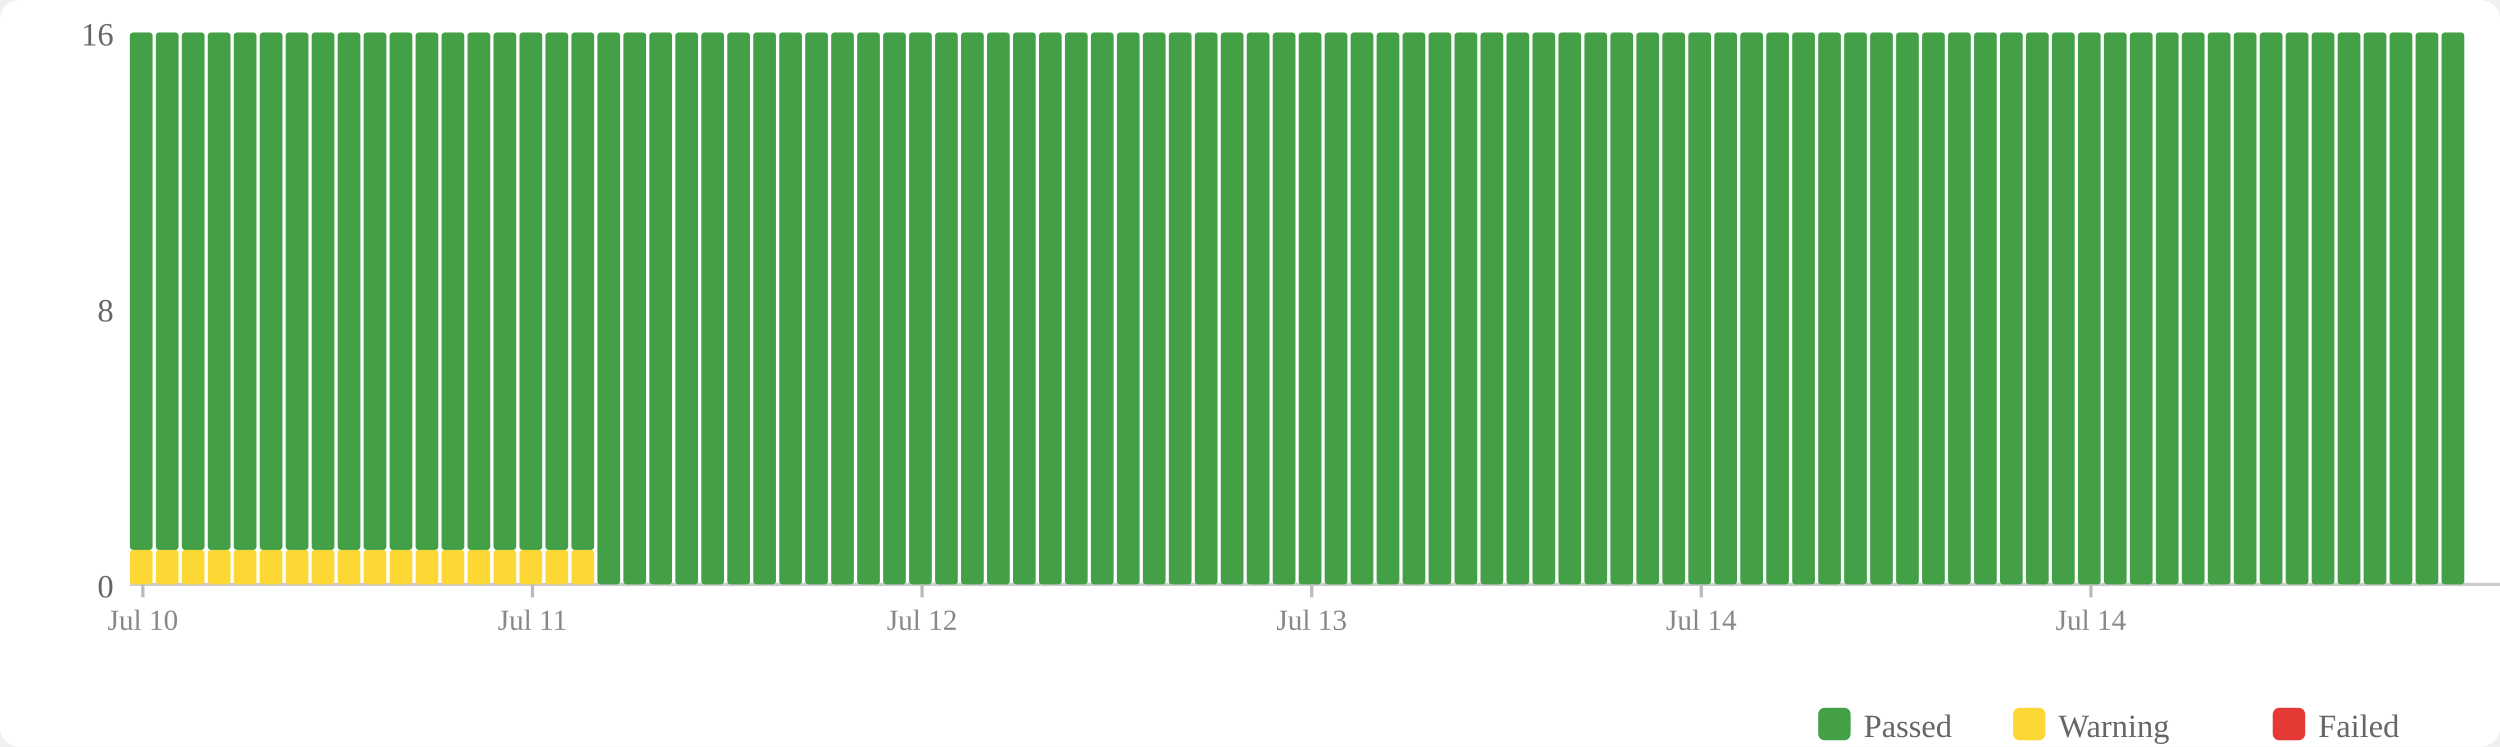
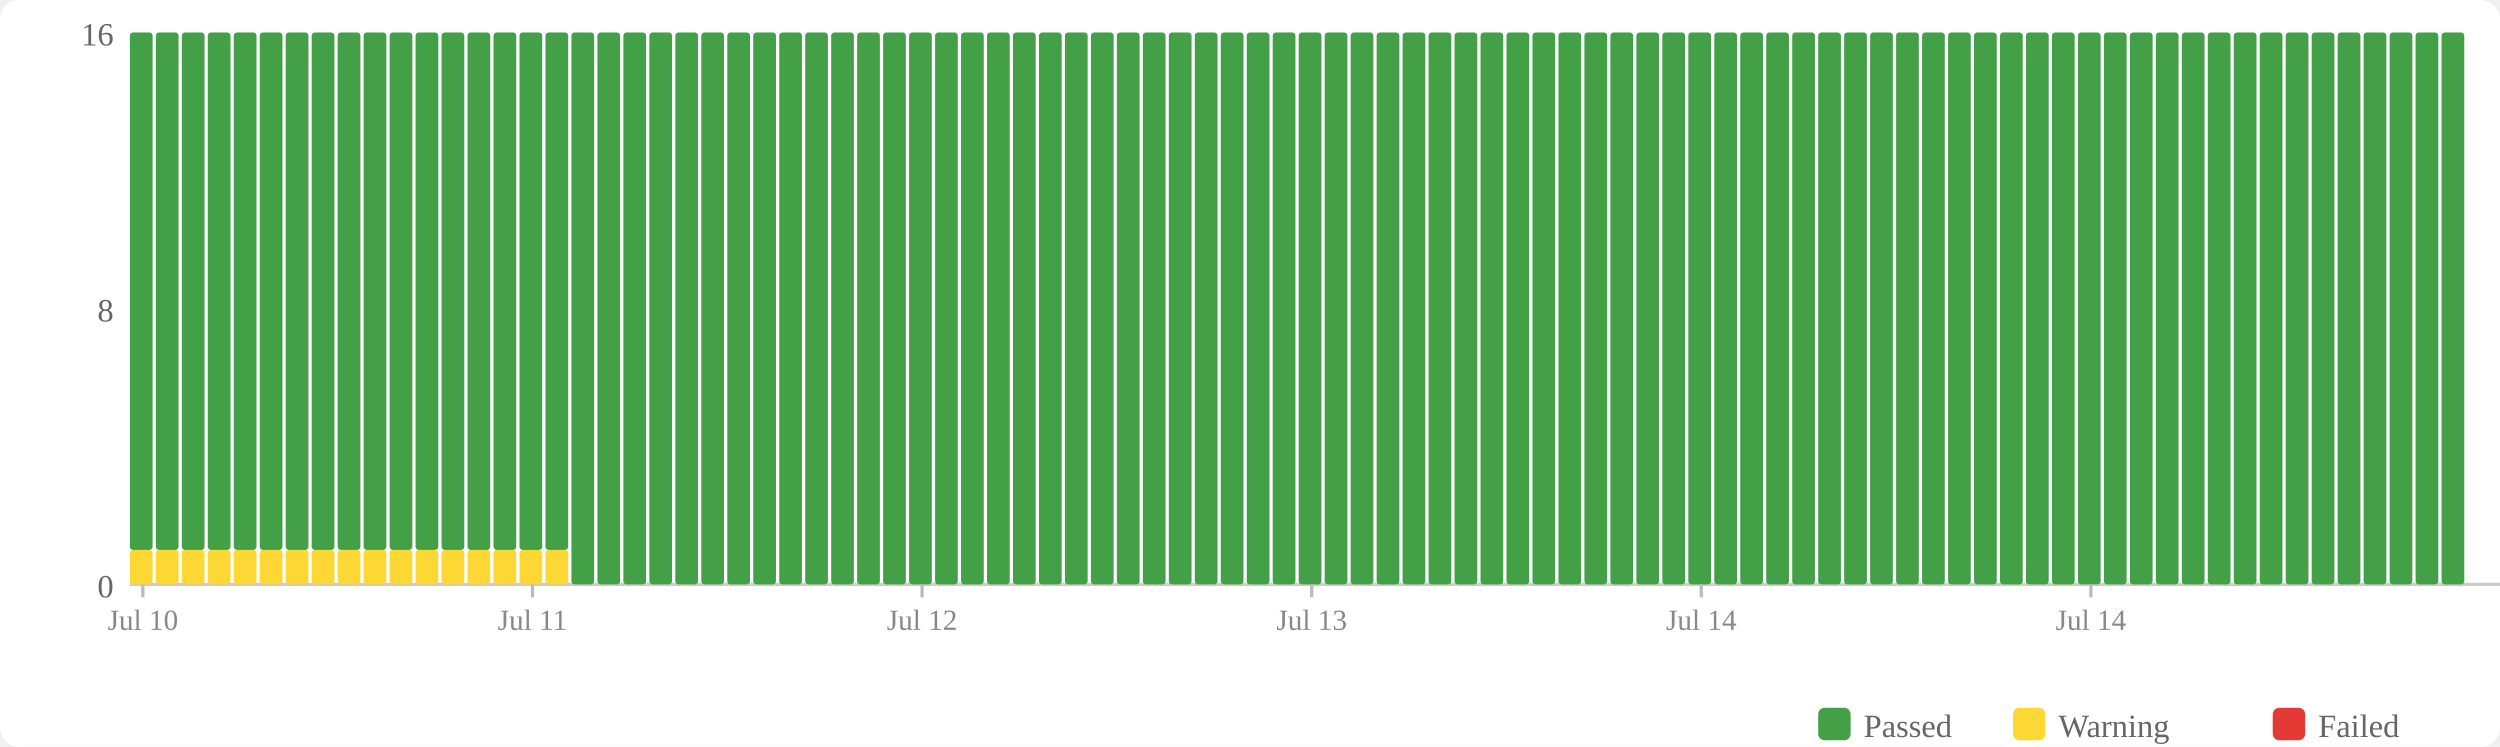
<svg xmlns="http://www.w3.org/2000/svg" width="770" height="230" viewBox="0 0 770 230">
  <rect width="770" height="230" fill="#fff" rx="6" />
  <rect x="560" y="218" width="10" height="10" fill="#43a047" rx="2" />
  <text x="574" y="227" font-size="10" fill="#666">Passed</text>
  <rect x="620" y="218" width="10" height="10" fill="#fdd835" rx="2" />
  <text x="634" y="227" font-size="10" fill="#666">Warning</text>
  <rect x="700" y="218" width="10" height="10" fill="#e53935" rx="2" />
  <text x="714" y="227" font-size="10" fill="#666">Failed</text>
  <text x="35" y="184" text-anchor="end" font-size="10" fill="#666">0</text>
  <text x="35" y="99" text-anchor="end" font-size="10" fill="#666">8</text>
  <text x="35" y="14" text-anchor="end" font-size="10" fill="#666">16</text>
  <line x1="40" y1="180" x2="770" y2="180" stroke="#ccc" stroke-width="1" />
  <rect x="40" y="169.375" width="7" height="10.625" fill="#fdd835" rx="1" />
  <rect x="40" y="10" width="7" height="159.375" fill="#43a047" rx="1" />
  <rect x="48" y="169.375" width="7" height="10.625" fill="#fdd835" rx="1" />
  <rect x="48" y="10" width="7" height="159.375" fill="#43a047" rx="1" />
  <rect x="56" y="169.375" width="7" height="10.625" fill="#fdd835" rx="1" />
  <rect x="56" y="10" width="7" height="159.375" fill="#43a047" rx="1" />
  <rect x="64" y="169.375" width="7" height="10.625" fill="#fdd835" rx="1" />
  <rect x="64" y="10" width="7" height="159.375" fill="#43a047" rx="1" />
  <rect x="72" y="169.375" width="7" height="10.625" fill="#fdd835" rx="1" />
  <rect x="72" y="10" width="7" height="159.375" fill="#43a047" rx="1" />
  <rect x="80" y="169.375" width="7" height="10.625" fill="#fdd835" rx="1" />
  <rect x="80" y="10" width="7" height="159.375" fill="#43a047" rx="1" />
  <rect x="88" y="169.375" width="7" height="10.625" fill="#fdd835" rx="1" />
  <rect x="88" y="10" width="7" height="159.375" fill="#43a047" rx="1" />
  <rect x="96" y="169.375" width="7" height="10.625" fill="#fdd835" rx="1" />
  <rect x="96" y="10" width="7" height="159.375" fill="#43a047" rx="1" />
  <rect x="104" y="169.375" width="7" height="10.625" fill="#fdd835" rx="1" />
  <rect x="104" y="10" width="7" height="159.375" fill="#43a047" rx="1" />
  <rect x="112" y="169.375" width="7" height="10.625" fill="#fdd835" rx="1" />
  <rect x="112" y="10" width="7" height="159.375" fill="#43a047" rx="1" />
  <rect x="120" y="169.375" width="7" height="10.625" fill="#fdd835" rx="1" />
  <rect x="120" y="10" width="7" height="159.375" fill="#43a047" rx="1" />
  <rect x="128" y="169.375" width="7" height="10.625" fill="#fdd835" rx="1" />
  <rect x="128" y="10" width="7" height="159.375" fill="#43a047" rx="1" />
  <rect x="136" y="169.375" width="7" height="10.625" fill="#fdd835" rx="1" />
  <rect x="136" y="10" width="7" height="159.375" fill="#43a047" rx="1" />
  <rect x="144" y="169.375" width="7" height="10.625" fill="#fdd835" rx="1" />
  <rect x="144" y="10" width="7" height="159.375" fill="#43a047" rx="1" />
  <rect x="152" y="169.375" width="7" height="10.625" fill="#fdd835" rx="1" />
  <rect x="152" y="10" width="7" height="159.375" fill="#43a047" rx="1" />
  <rect x="160" y="169.375" width="7" height="10.625" fill="#fdd835" rx="1" />
  <rect x="160" y="10" width="7" height="159.375" fill="#43a047" rx="1" />
  <rect x="168" y="169.375" width="7" height="10.625" fill="#fdd835" rx="1" />
  <rect x="168" y="10" width="7" height="159.375" fill="#43a047" rx="1" />
-   <rect x="176" y="169.375" width="7" height="10.625" fill="#fdd835" rx="1" />
-   <rect x="176" y="10" width="7" height="159.375" fill="#43a047" rx="1" />
+   <rect x="176" y="10" width="7" height="170" fill="#43a047" rx="1" />
  <rect x="184" y="10" width="7" height="170" fill="#43a047" rx="1" />
  <rect x="192" y="10" width="7" height="170" fill="#43a047" rx="1" />
  <rect x="200" y="10" width="7" height="170" fill="#43a047" rx="1" />
  <rect x="208" y="10" width="7" height="170" fill="#43a047" rx="1" />
  <rect x="216" y="10" width="7" height="170" fill="#43a047" rx="1" />
  <rect x="224" y="10" width="7" height="170" fill="#43a047" rx="1" />
  <rect x="232" y="10" width="7" height="170" fill="#43a047" rx="1" />
  <rect x="240" y="10" width="7" height="170" fill="#43a047" rx="1" />
  <rect x="248" y="10" width="7" height="170" fill="#43a047" rx="1" />
  <rect x="256" y="10" width="7" height="170" fill="#43a047" rx="1" />
  <rect x="264" y="10" width="7" height="170" fill="#43a047" rx="1" />
  <rect x="272" y="10" width="7" height="170" fill="#43a047" rx="1" />
  <rect x="280" y="10" width="7" height="170" fill="#43a047" rx="1" />
  <rect x="288" y="10" width="7" height="170" fill="#43a047" rx="1" />
  <rect x="296" y="10" width="7" height="170" fill="#43a047" rx="1" />
  <rect x="304" y="10" width="7" height="170" fill="#43a047" rx="1" />
  <rect x="312" y="10" width="7" height="170" fill="#43a047" rx="1" />
  <rect x="320" y="10" width="7" height="170" fill="#43a047" rx="1" />
  <rect x="328" y="10" width="7" height="170" fill="#43a047" rx="1" />
  <rect x="336" y="10" width="7" height="170" fill="#43a047" rx="1" />
  <rect x="344" y="10" width="7" height="170" fill="#43a047" rx="1" />
  <rect x="352" y="10" width="7" height="170" fill="#43a047" rx="1" />
  <rect x="360" y="10" width="7" height="170" fill="#43a047" rx="1" />
  <rect x="368" y="10" width="7" height="170" fill="#43a047" rx="1" />
  <rect x="376" y="10" width="7" height="170" fill="#43a047" rx="1" />
  <rect x="384" y="10" width="7" height="170" fill="#43a047" rx="1" />
  <rect x="392" y="10" width="7" height="170" fill="#43a047" rx="1" />
  <rect x="400" y="10" width="7" height="170" fill="#43a047" rx="1" />
  <rect x="408" y="10" width="7" height="170" fill="#43a047" rx="1" />
  <rect x="416" y="10" width="7" height="170" fill="#43a047" rx="1" />
  <rect x="424" y="10" width="7" height="170" fill="#43a047" rx="1" />
  <rect x="432" y="10" width="7" height="170" fill="#43a047" rx="1" />
  <rect x="440" y="10" width="7" height="170" fill="#43a047" rx="1" />
  <rect x="448" y="10" width="7" height="170" fill="#43a047" rx="1" />
  <rect x="456" y="10" width="7" height="170" fill="#43a047" rx="1" />
  <rect x="464" y="10" width="7" height="170" fill="#43a047" rx="1" />
  <rect x="472" y="10" width="7" height="170" fill="#43a047" rx="1" />
  <rect x="480" y="10" width="7" height="170" fill="#43a047" rx="1" />
  <rect x="488" y="10" width="7" height="170" fill="#43a047" rx="1" />
  <rect x="496" y="10" width="7" height="170" fill="#43a047" rx="1" />
  <rect x="504" y="10" width="7" height="170" fill="#43a047" rx="1" />
  <rect x="512" y="10" width="7" height="170" fill="#43a047" rx="1" />
  <rect x="520" y="10" width="7" height="170" fill="#43a047" rx="1" />
  <rect x="528" y="10" width="7" height="170" fill="#43a047" rx="1" />
  <rect x="536" y="10" width="7" height="170" fill="#43a047" rx="1" />
  <rect x="544" y="10" width="7" height="170" fill="#43a047" rx="1" />
  <rect x="552" y="10" width="7" height="170" fill="#43a047" rx="1" />
  <rect x="560" y="10" width="7" height="170" fill="#43a047" rx="1" />
  <rect x="568" y="10" width="7" height="170" fill="#43a047" rx="1" />
  <rect x="576" y="10" width="7" height="170" fill="#43a047" rx="1" />
  <rect x="584" y="10" width="7" height="170" fill="#43a047" rx="1" />
  <rect x="592" y="10" width="7" height="170" fill="#43a047" rx="1" />
  <rect x="600" y="10" width="7" height="170" fill="#43a047" rx="1" />
  <rect x="608" y="10" width="7" height="170" fill="#43a047" rx="1" />
  <rect x="616" y="10" width="7" height="170" fill="#43a047" rx="1" />
  <rect x="624" y="10" width="7" height="170" fill="#43a047" rx="1" />
  <rect x="632" y="10" width="7" height="170" fill="#43a047" rx="1" />
  <rect x="640" y="10" width="7" height="170" fill="#43a047" rx="1" />
  <rect x="648" y="10" width="7" height="170" fill="#43a047" rx="1" />
  <rect x="656" y="10" width="7" height="170" fill="#43a047" rx="1" />
  <rect x="664" y="10" width="7" height="170" fill="#43a047" rx="1" />
  <rect x="672" y="10" width="7" height="170" fill="#43a047" rx="1" />
  <rect x="680" y="10" width="7" height="170" fill="#43a047" rx="1" />
  <rect x="688" y="10" width="7" height="170" fill="#43a047" rx="1" />
  <rect x="696" y="10" width="7" height="170" fill="#43a047" rx="1" />
  <rect x="704" y="10" width="7" height="170" fill="#43a047" rx="1" />
  <rect x="712" y="10" width="7" height="170" fill="#43a047" rx="1" />
  <rect x="720" y="10" width="7" height="170" fill="#43a047" rx="1" />
  <rect x="728" y="10" width="7" height="170" fill="#43a047" rx="1" />
  <rect x="736" y="10" width="7" height="170" fill="#43a047" rx="1" />
  <rect x="744" y="10" width="7" height="170" fill="#43a047" rx="1" />
  <rect x="752" y="10" width="7" height="170" fill="#43a047" rx="1" />
  <line x1="44.0" y1="180" x2="44.0" y2="184" stroke="#bbb" stroke-width="1" />
  <text x="44.0" y="194" text-anchor="middle" font-size="9" fill="#888">Jul 10</text>
  <line x1="164.0" y1="180" x2="164.0" y2="184" stroke="#bbb" stroke-width="1" />
  <text x="164.0" y="194" text-anchor="middle" font-size="9" fill="#888">Jul 11</text>
  <line x1="284.0" y1="180" x2="284.0" y2="184" stroke="#bbb" stroke-width="1" />
  <text x="284.0" y="194" text-anchor="middle" font-size="9" fill="#888">Jul 12</text>
  <line x1="404.0" y1="180" x2="404.0" y2="184" stroke="#bbb" stroke-width="1" />
  <text x="404.0" y="194" text-anchor="middle" font-size="9" fill="#888">Jul 13</text>
  <line x1="524.0" y1="180" x2="524.0" y2="184" stroke="#bbb" stroke-width="1" />
  <text x="524.0" y="194" text-anchor="middle" font-size="9" fill="#888">Jul 14</text>
  <line x1="644.0" y1="180" x2="644.0" y2="184" stroke="#bbb" stroke-width="1" />
  <text x="644.0" y="194" text-anchor="middle" font-size="9" fill="#888">Jul 14</text>
</svg>
